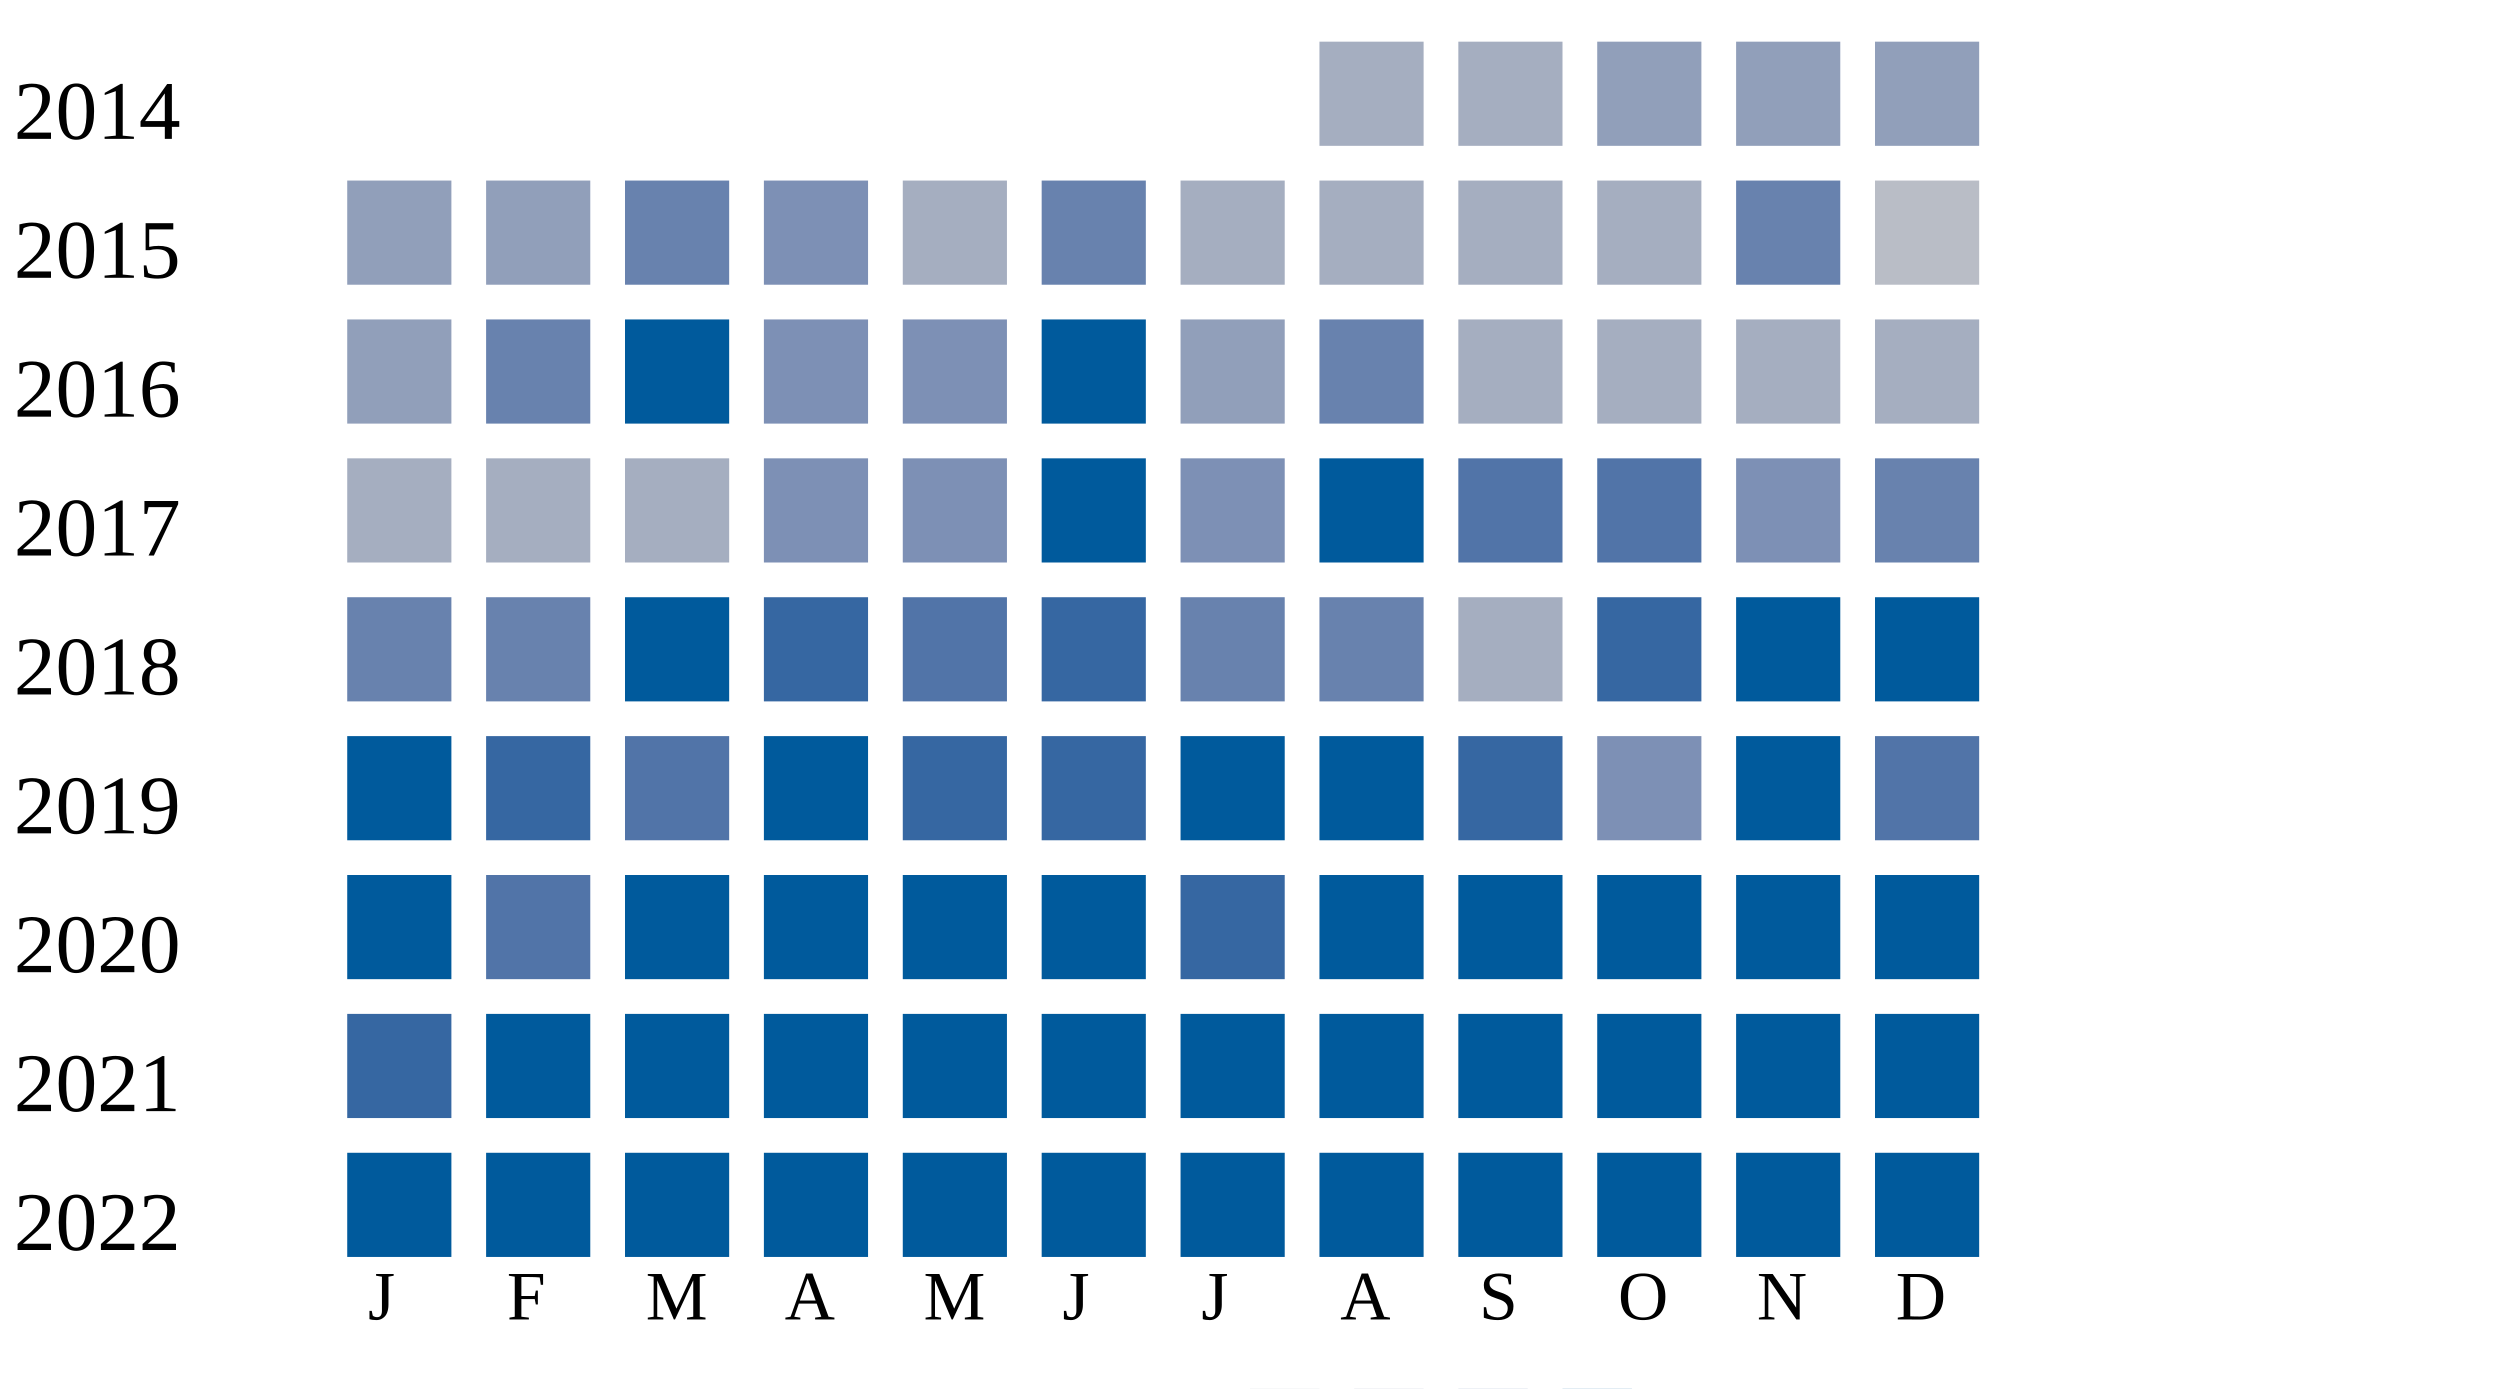
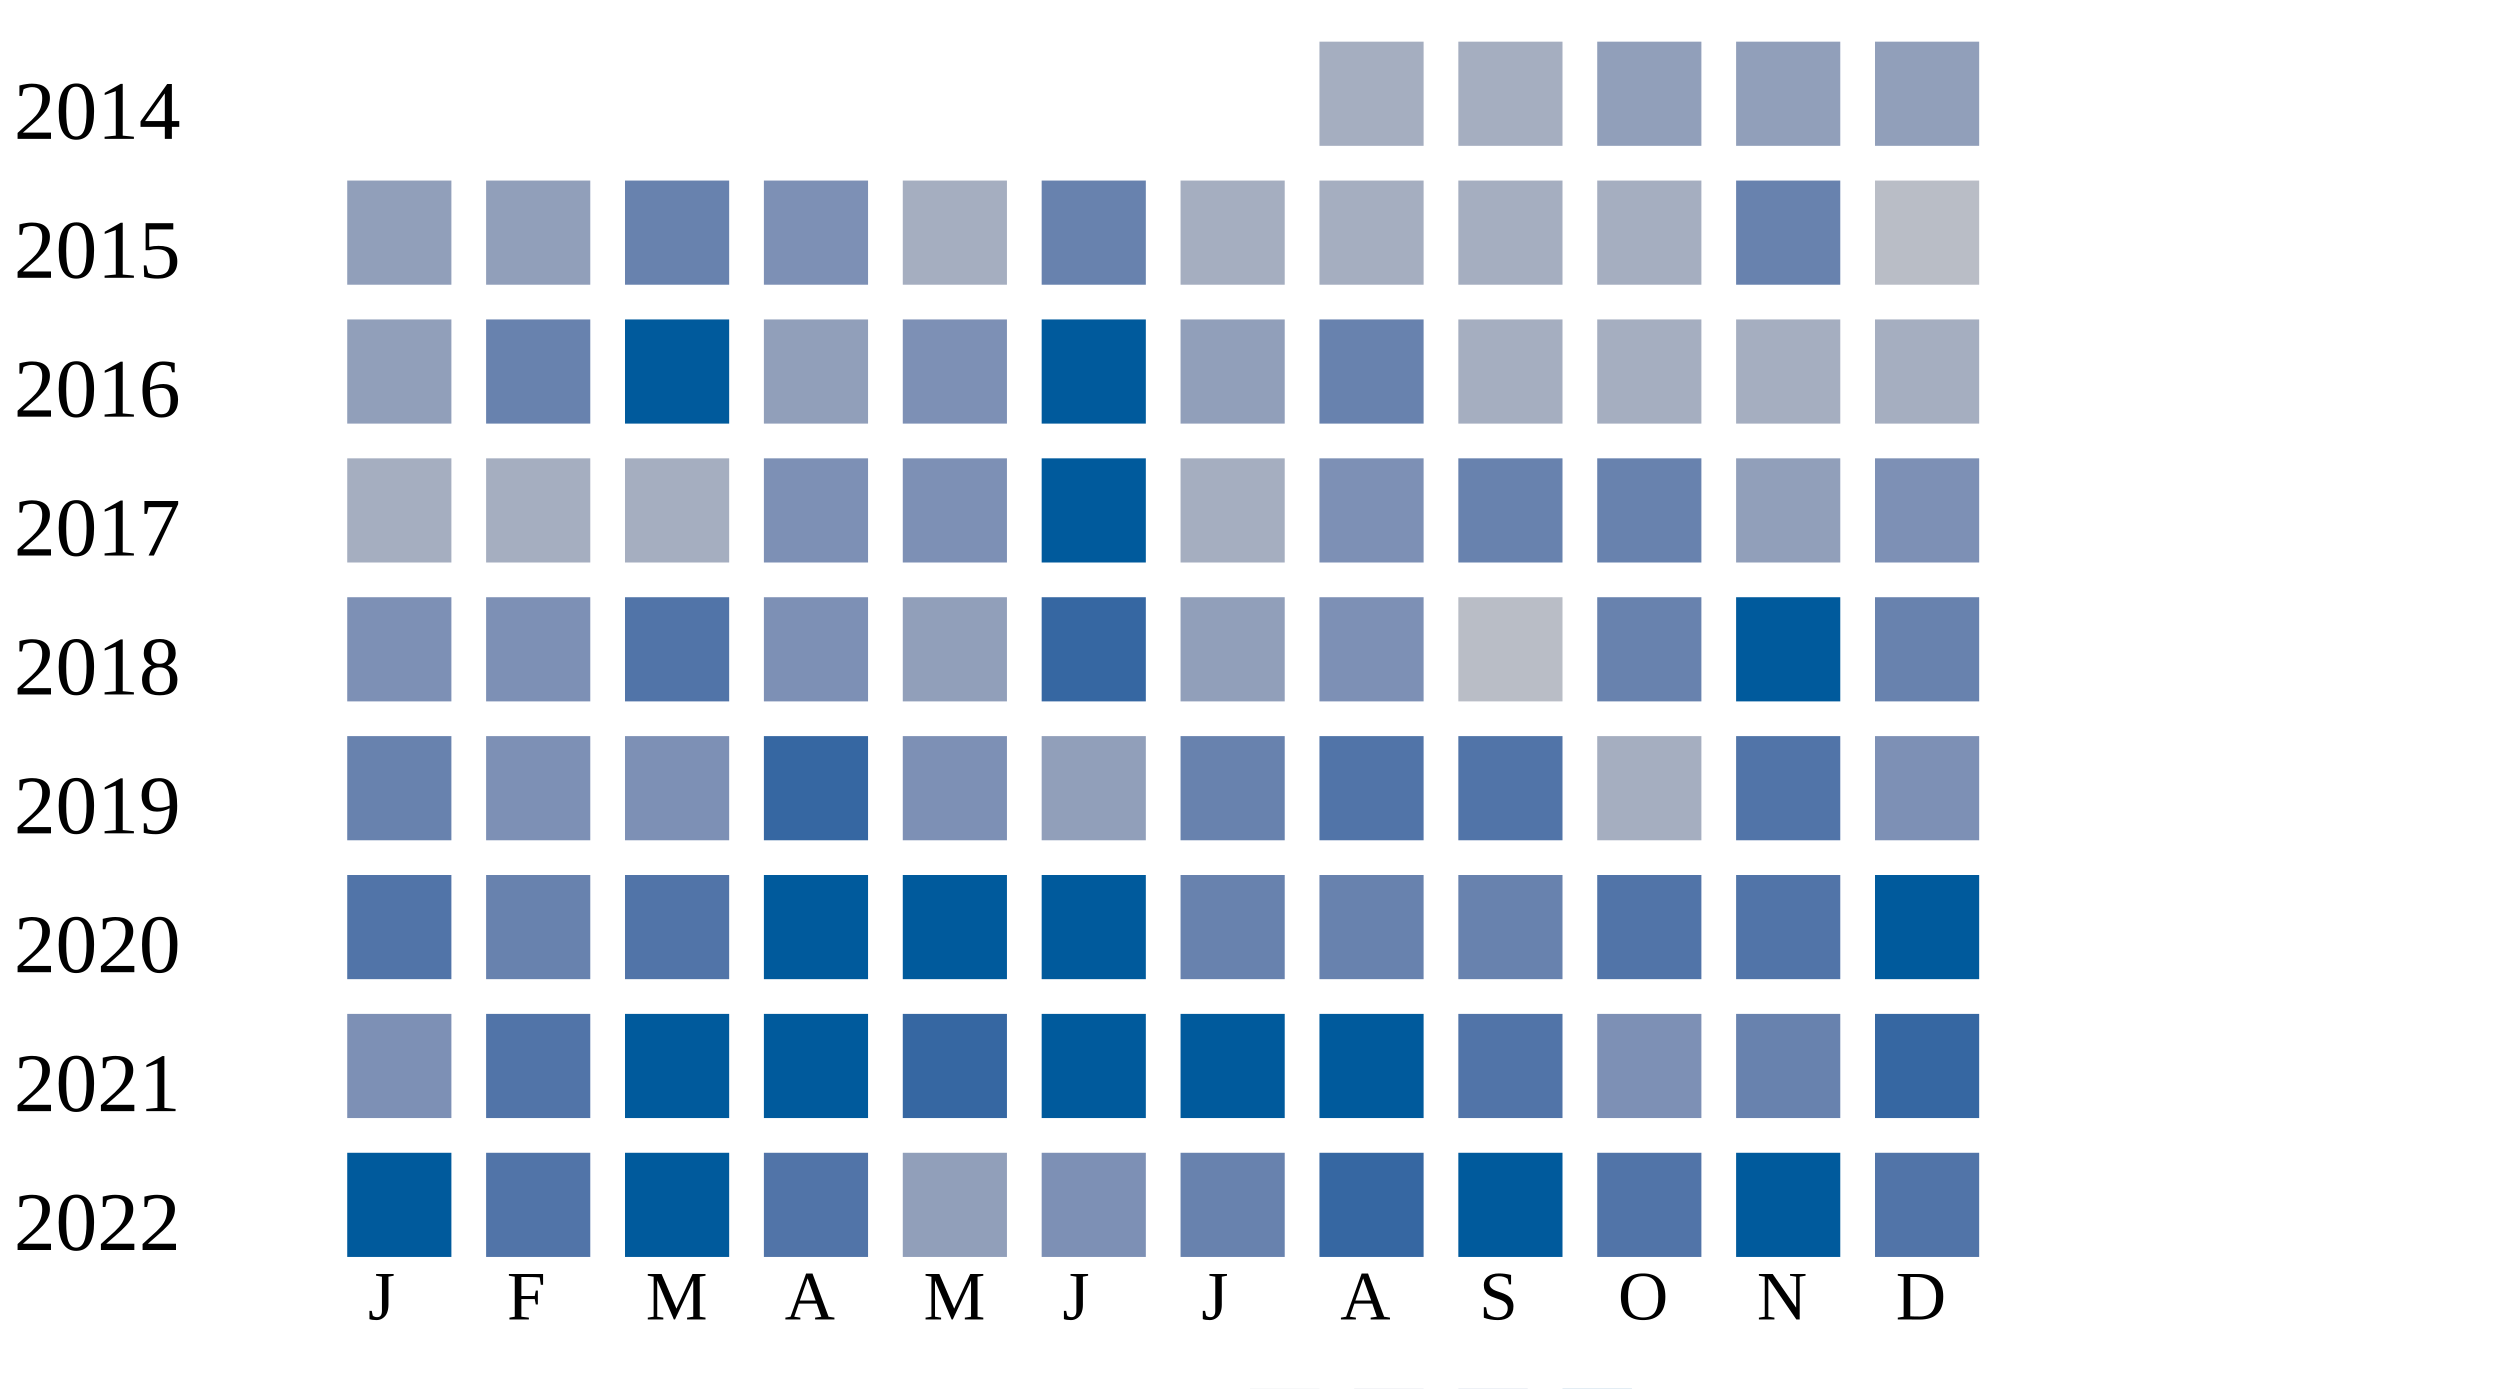
<svg xmlns="http://www.w3.org/2000/svg" width="360" height="200">
  <g transform="translate(0 0)">
    <text x="2" y="20">2014</text>
    <rect x="190" y="6" width="15" height="15" fill="#a5aec0" />
    <rect x="210" y="6" width="15" height="15" fill="#a5aec0" />
    <rect x="230" y="6" width="15" height="15" fill="#919fba" />
    <rect x="250" y="6" width="15" height="15" fill="#919fba" />
    <rect x="270" y="6" width="15" height="15" fill="#919fba" />
  </g>
  <g transform="translate(0 20)">
    <text x="2" y="20">2015</text>
    <rect x="50" y="6" width="15" height="15" fill="#919fba" />
    <rect x="70" y="6" width="15" height="15" fill="#919fba" />
    <rect x="90" y="6" width="15" height="15" fill="#6882ae" />
    <rect x="110" y="6" width="15" height="15" fill="#7d90b5" />
    <rect x="130" y="6" width="15" height="15" fill="#a5aec0" />
    <rect x="150" y="6" width="15" height="15" fill="#6882ae" />
    <rect x="170" y="6" width="15" height="15" fill="#a5aec0" />
    <rect x="190" y="6" width="15" height="15" fill="#a5aec0" />
    <rect x="210" y="6" width="15" height="15" fill="#a5aec0" />
    <rect x="230" y="6" width="15" height="15" fill="#a5aec0" />
    <rect x="250" y="6" width="15" height="15" fill="#6882ae" />
    <rect x="270" y="6" width="15" height="15" fill="#b9bdc6" />
  </g>
  <g transform="translate(0 40)">
    <text x="2" y="20">2016</text>
    <rect x="50" y="6" width="15" height="15" fill="#919fba" />
    <rect x="70" y="6" width="15" height="15" fill="#6882ae" />
    <rect x="90" y="6" width="15" height="15" fill="#005a9c" />
-     <rect x="110" y="6" width="15" height="15" fill="#7d90b5" />
+     <rect x="110" y="6" width="15" height="15" fill="#919fba" />
    <rect x="130" y="6" width="15" height="15" fill="#7d90b5" />
    <rect x="150" y="6" width="15" height="15" fill="#005a9c" />
    <rect x="170" y="6" width="15" height="15" fill="#919fba" />
    <rect x="190" y="6" width="15" height="15" fill="#6882ae" />
    <rect x="210" y="6" width="15" height="15" fill="#a5aec0" />
    <rect x="230" y="6" width="15" height="15" fill="#a5aec0" />
    <rect x="250" y="6" width="15" height="15" fill="#a5aec0" />
    <rect x="270" y="6" width="15" height="15" fill="#a5aec0" />
  </g>
  <g transform="translate(0 60)">
    <text x="2" y="20">2017</text>
    <rect x="50" y="6" width="15" height="15" fill="#a5aec0" />
    <rect x="70" y="6" width="15" height="15" fill="#a5aec0" />
    <rect x="90" y="6" width="15" height="15" fill="#a5aec0" />
    <rect x="110" y="6" width="15" height="15" fill="#7d90b5" />
    <rect x="130" y="6" width="15" height="15" fill="#7d90b5" />
    <rect x="150" y="6" width="15" height="15" fill="#005a9c" />
-     <rect x="170" y="6" width="15" height="15" fill="#7d90b5" />
-     <rect x="190" y="6" width="15" height="15" fill="#005a9c" />
-     <rect x="210" y="6" width="15" height="15" fill="#5174a8" />
-     <rect x="230" y="6" width="15" height="15" fill="#5174a8" />
-     <rect x="250" y="6" width="15" height="15" fill="#7d90b5" />
-     <rect x="270" y="6" width="15" height="15" fill="#6882ae" />
+     <rect x="170" y="6" width="15" height="15" fill="#a5aec0" />
+     <rect x="190" y="6" width="15" height="15" fill="#7d90b5" />
+     <rect x="210" y="6" width="15" height="15" fill="#6882ae" />
+     <rect x="230" y="6" width="15" height="15" fill="#6882ae" />
+     <rect x="250" y="6" width="15" height="15" fill="#919fba" />
+     <rect x="270" y="6" width="15" height="15" fill="#7d90b5" />
  </g>
  <g transform="translate(0 80)">
    <text x="2" y="20">2018</text>
-     <rect x="50" y="6" width="15" height="15" fill="#6882ae" />
-     <rect x="70" y="6" width="15" height="15" fill="#6882ae" />
-     <rect x="90" y="6" width="15" height="15" fill="#005a9c" />
-     <rect x="110" y="6" width="15" height="15" fill="#3667a2" />
-     <rect x="130" y="6" width="15" height="15" fill="#5174a8" />
+     <rect x="50" y="6" width="15" height="15" fill="#7d90b5" />
+     <rect x="70" y="6" width="15" height="15" fill="#7d90b5" />
+     <rect x="90" y="6" width="15" height="15" fill="#5174a8" />
+     <rect x="110" y="6" width="15" height="15" fill="#7d90b5" />
+     <rect x="130" y="6" width="15" height="15" fill="#919fba" />
    <rect x="150" y="6" width="15" height="15" fill="#3667a2" />
-     <rect x="170" y="6" width="15" height="15" fill="#6882ae" />
-     <rect x="190" y="6" width="15" height="15" fill="#6882ae" />
-     <rect x="210" y="6" width="15" height="15" fill="#a5aec0" />
-     <rect x="230" y="6" width="15" height="15" fill="#3667a2" />
+     <rect x="170" y="6" width="15" height="15" fill="#919fba" />
+     <rect x="190" y="6" width="15" height="15" fill="#7d90b5" />
+     <rect x="210" y="6" width="15" height="15" fill="#b9bdc6" />
+     <rect x="230" y="6" width="15" height="15" fill="#6882ae" />
    <rect x="250" y="6" width="15" height="15" fill="#005a9c" />
-     <rect x="270" y="6" width="15" height="15" fill="#005a9c" />
+     <rect x="270" y="6" width="15" height="15" fill="#6882ae" />
  </g>
  <g transform="translate(0 100)">
    <text x="2" y="20">2019</text>
-     <rect x="50" y="6" width="15" height="15" fill="#005a9c" />
-     <rect x="70" y="6" width="15" height="15" fill="#3667a2" />
-     <rect x="90" y="6" width="15" height="15" fill="#5174a8" />
-     <rect x="110" y="6" width="15" height="15" fill="#005a9c" />
-     <rect x="130" y="6" width="15" height="15" fill="#3667a2" />
-     <rect x="150" y="6" width="15" height="15" fill="#3667a2" />
-     <rect x="170" y="6" width="15" height="15" fill="#005a9c" />
-     <rect x="190" y="6" width="15" height="15" fill="#005a9c" />
-     <rect x="210" y="6" width="15" height="15" fill="#3667a2" />
-     <rect x="230" y="6" width="15" height="15" fill="#7d90b5" />
-     <rect x="250" y="6" width="15" height="15" fill="#005a9c" />
-     <rect x="270" y="6" width="15" height="15" fill="#5174a8" />
+     <rect x="50" y="6" width="15" height="15" fill="#6882ae" />
+     <rect x="70" y="6" width="15" height="15" fill="#7d90b5" />
+     <rect x="90" y="6" width="15" height="15" fill="#7d90b5" />
+     <rect x="110" y="6" width="15" height="15" fill="#3667a2" />
+     <rect x="130" y="6" width="15" height="15" fill="#7d90b5" />
+     <rect x="150" y="6" width="15" height="15" fill="#919fba" />
+     <rect x="170" y="6" width="15" height="15" fill="#6882ae" />
+     <rect x="190" y="6" width="15" height="15" fill="#5174a8" />
+     <rect x="210" y="6" width="15" height="15" fill="#5174a8" />
+     <rect x="230" y="6" width="15" height="15" fill="#a5aec0" />
+     <rect x="250" y="6" width="15" height="15" fill="#5174a8" />
+     <rect x="270" y="6" width="15" height="15" fill="#7d90b5" />
  </g>
  <g transform="translate(0 120)">
    <text x="2" y="20">2020</text>
-     <rect x="50" y="6" width="15" height="15" fill="#005a9c" />
-     <rect x="70" y="6" width="15" height="15" fill="#5174a8" />
-     <rect x="90" y="6" width="15" height="15" fill="#005a9c" />
+     <rect x="50" y="6" width="15" height="15" fill="#5174a8" />
+     <rect x="70" y="6" width="15" height="15" fill="#6882ae" />
+     <rect x="90" y="6" width="15" height="15" fill="#5174a8" />
    <rect x="110" y="6" width="15" height="15" fill="#005a9c" />
    <rect x="130" y="6" width="15" height="15" fill="#005a9c" />
    <rect x="150" y="6" width="15" height="15" fill="#005a9c" />
-     <rect x="170" y="6" width="15" height="15" fill="#3667a2" />
-     <rect x="190" y="6" width="15" height="15" fill="#005a9c" />
-     <rect x="210" y="6" width="15" height="15" fill="#005a9c" />
-     <rect x="230" y="6" width="15" height="15" fill="#005a9c" />
-     <rect x="250" y="6" width="15" height="15" fill="#005a9c" />
+     <rect x="170" y="6" width="15" height="15" fill="#6882ae" />
+     <rect x="190" y="6" width="15" height="15" fill="#6882ae" />
+     <rect x="210" y="6" width="15" height="15" fill="#6882ae" />
+     <rect x="230" y="6" width="15" height="15" fill="#5174a8" />
+     <rect x="250" y="6" width="15" height="15" fill="#5174a8" />
    <rect x="270" y="6" width="15" height="15" fill="#005a9c" />
  </g>
  <g transform="translate(0 140)">
    <text x="2" y="20">2021</text>
-     <rect x="50" y="6" width="15" height="15" fill="#3667a2" />
-     <rect x="70" y="6" width="15" height="15" fill="#005a9c" />
+     <rect x="50" y="6" width="15" height="15" fill="#7d90b5" />
+     <rect x="70" y="6" width="15" height="15" fill="#5174a8" />
    <rect x="90" y="6" width="15" height="15" fill="#005a9c" />
    <rect x="110" y="6" width="15" height="15" fill="#005a9c" />
-     <rect x="130" y="6" width="15" height="15" fill="#005a9c" />
+     <rect x="130" y="6" width="15" height="15" fill="#3667a2" />
    <rect x="150" y="6" width="15" height="15" fill="#005a9c" />
    <rect x="170" y="6" width="15" height="15" fill="#005a9c" />
    <rect x="190" y="6" width="15" height="15" fill="#005a9c" />
-     <rect x="210" y="6" width="15" height="15" fill="#005a9c" />
-     <rect x="230" y="6" width="15" height="15" fill="#005a9c" />
-     <rect x="250" y="6" width="15" height="15" fill="#005a9c" />
-     <rect x="270" y="6" width="15" height="15" fill="#005a9c" />
+     <rect x="210" y="6" width="15" height="15" fill="#5174a8" />
+     <rect x="230" y="6" width="15" height="15" fill="#7d90b5" />
+     <rect x="250" y="6" width="15" height="15" fill="#6882ae" />
+     <rect x="270" y="6" width="15" height="15" fill="#3667a2" />
  </g>
  <g transform="translate(0 160)">
    <text x="2" y="20">2022</text>
    <rect x="50" y="6" width="15" height="15" fill="#005a9c" />
-     <rect x="70" y="6" width="15" height="15" fill="#005a9c" />
+     <rect x="70" y="6" width="15" height="15" fill="#5174a8" />
    <rect x="90" y="6" width="15" height="15" fill="#005a9c" />
-     <rect x="110" y="6" width="15" height="15" fill="#005a9c" />
-     <rect x="130" y="6" width="15" height="15" fill="#005a9c" />
-     <rect x="150" y="6" width="15" height="15" fill="#005a9c" />
-     <rect x="170" y="6" width="15" height="15" fill="#005a9c" />
-     <rect x="190" y="6" width="15" height="15" fill="#005a9c" />
+     <rect x="110" y="6" width="15" height="15" fill="#5174a8" />
+     <rect x="130" y="6" width="15" height="15" fill="#919fba" />
+     <rect x="150" y="6" width="15" height="15" fill="#7d90b5" />
+     <rect x="170" y="6" width="15" height="15" fill="#6882ae" />
+     <rect x="190" y="6" width="15" height="15" fill="#3667a2" />
    <rect x="210" y="6" width="15" height="15" fill="#005a9c" />
-     <rect x="230" y="6" width="15" height="15" fill="#005a9c" />
+     <rect x="230" y="6" width="15" height="15" fill="#5174a8" />
    <rect x="250" y="6" width="15" height="15" fill="#005a9c" />
-     <rect x="270" y="6" width="15" height="15" fill="#005a9c" />
+     <rect x="270" y="6" width="15" height="15" fill="#5174a8" />
  </g>
  <text style="font-size: 10px; text-align: center" x="53" y="190">J</text>
  <text style="font-size: 10px; text-align: center" x="73" y="190">F</text>
  <text style="font-size: 10px; text-align: center" x="93" y="190">M</text>
  <text style="font-size: 10px; text-align: center" x="113" y="190">A</text>
  <text style="font-size: 10px; text-align: center" x="133" y="190">M</text>
  <text style="font-size: 10px; text-align: center" x="153" y="190">J</text>
  <text style="font-size: 10px; text-align: center" x="173" y="190">J</text>
  <text style="font-size: 10px; text-align: center" x="193" y="190">A</text>
  <text style="font-size: 10px; text-align: center" x="213" y="190">S</text>
  <text style="font-size: 10px; text-align: center" x="233" y="190">O</text>
  <text style="font-size: 10px; text-align: center" x="253" y="190">N</text>
  <text style="font-size: 10px; text-align: center" x="273" y="190">D</text>
  <text style="font-size: 10px;" x="155" y="209">Less</text>
  <rect fill="#b9bdc6" width="10" height="10" x="180" y="200" />
  <rect fill="#919fba" width="10" height="10" x="195" y="200" />
  <rect fill="#6882ae" width="10" height="10" x="210" y="200" />
  <rect fill="#005a9c" width="10" height="10" x="225" y="200" />
  <text x="240" y="209" style="font-size: 10px;">More</text>
</svg>
